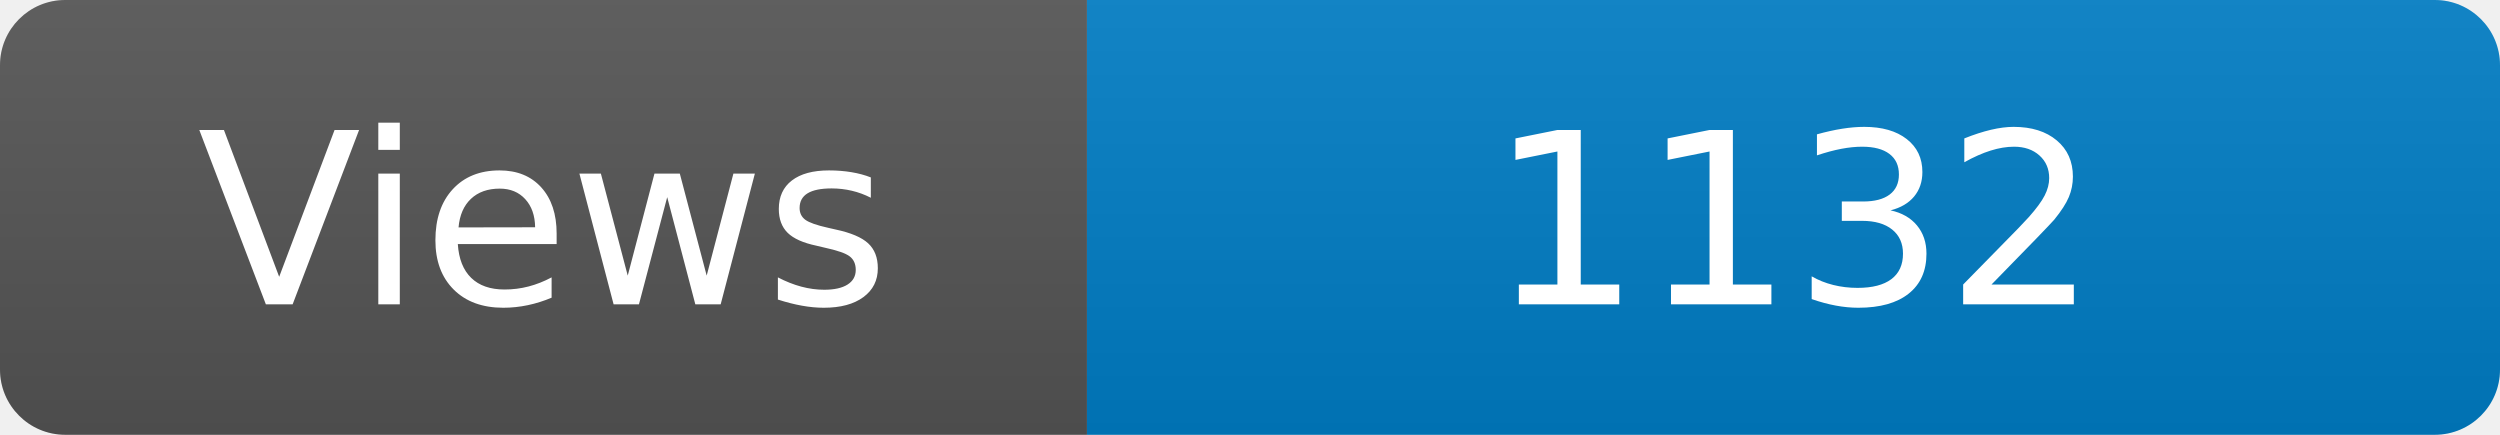
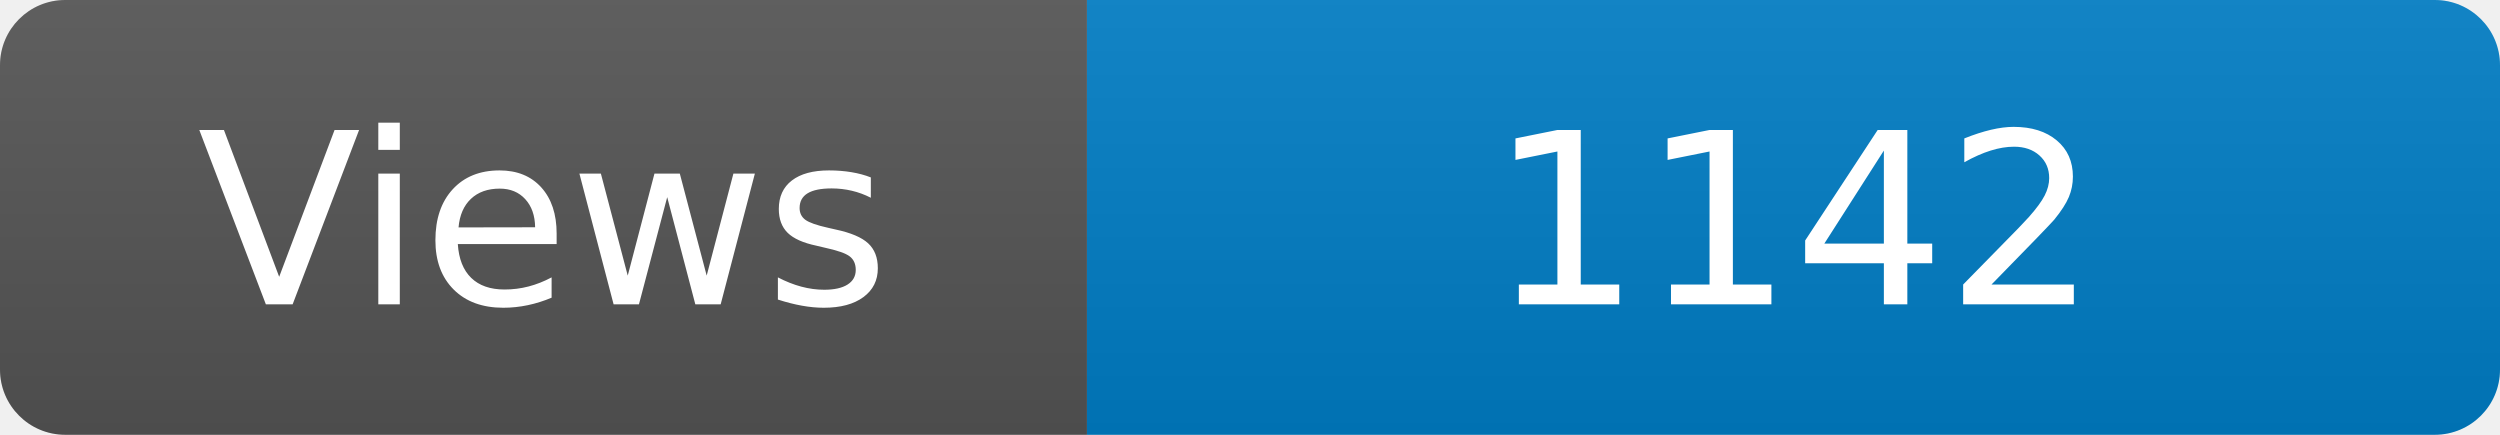
<svg xmlns="http://www.w3.org/2000/svg" width="115" height="20" role="img" aria-label="Maintained?: yes">
  <linearGradient id="s" x2="0" y2="100%">
    <stop offset="0" stop-color="#bbb" stop-opacity=".1" />
    <stop offset="1" stop-opacity=".1" />
  </linearGradient>
  <clipPath id="r">
    <rect width="115" height="20" rx="3" fill="#fff" />
  </clipPath>
  <g clip-path="url(#r)">
    <rect width="50" height="20" fill="#555" />
    <rect x="50" width="160" height="20" fill="#007ec6" />
    <rect width="115" height="20" fill="url(#s)" />
  </g>
  <g fill="#fff" text-anchor="middle" font-family="Verdana,Geneva,DejaVu Sans,sans-serif" font-size="110">
    <text x="250" y="140" transform="scale(.1)" fill="#fff">Views</text>
-     <text x="825" y="140" transform="scale(.1)" fill="#fff">1132</text>
+     <text x="825" y="140" transform="scale(.1)" fill="#fff">1142</text>
  </g>
</svg>
